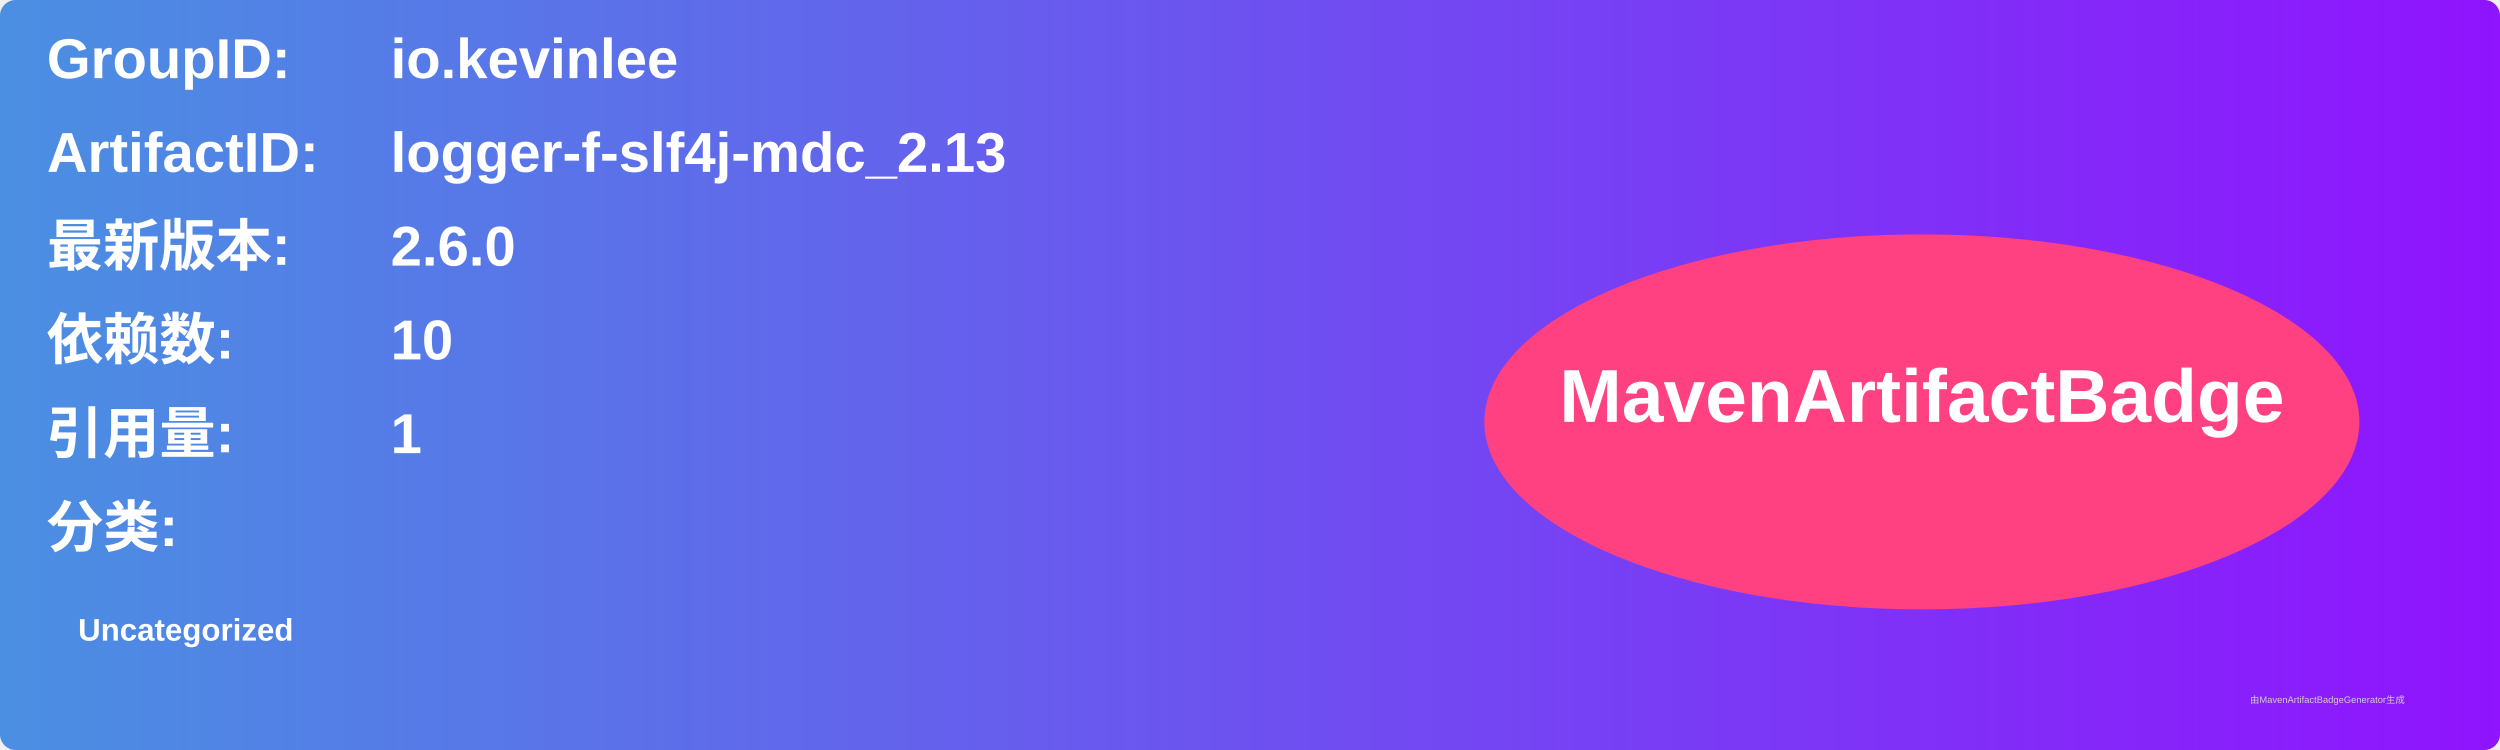
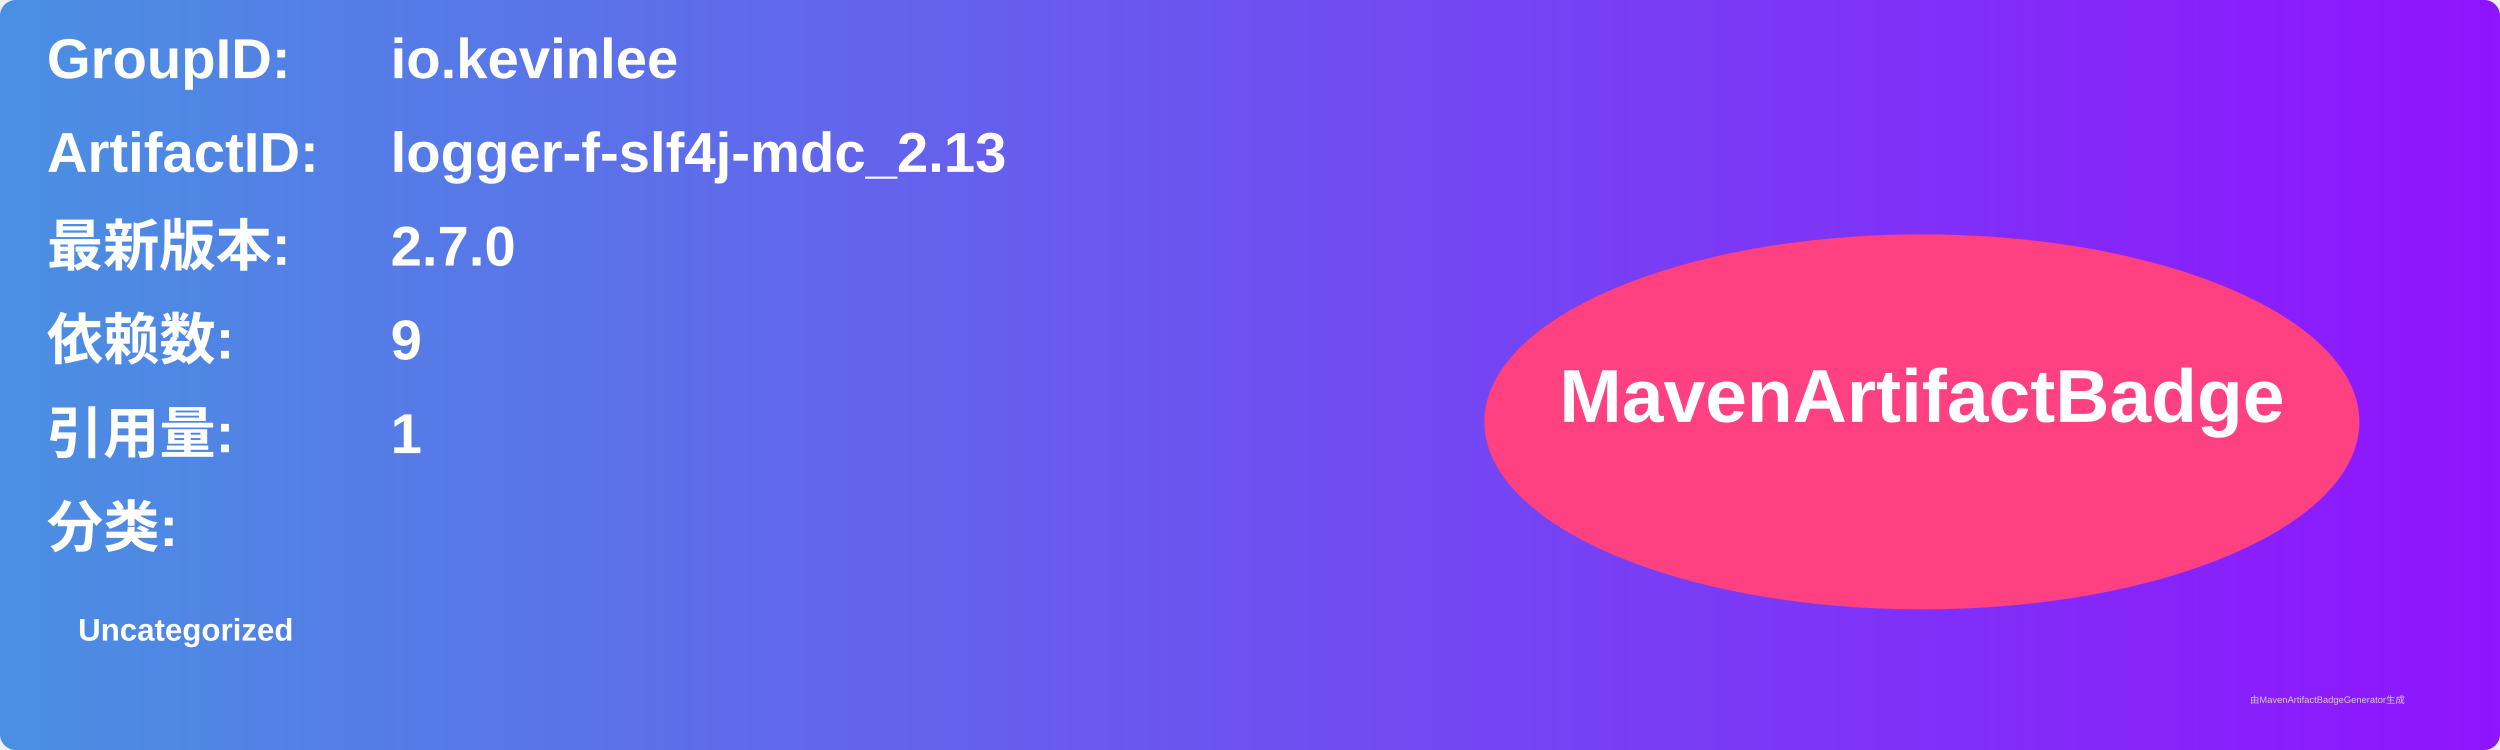
<svg xmlns="http://www.w3.org/2000/svg" width="800" height="240" viewBox="0 0 800 240">
  <linearGradient id="grad" x1="0%" y1="0%" x2="100%" y2="0%">
    <stop offset="0%" stop-color="#4a90e2" />
    <stop offset="100%" stop-color="#9013fe" />
  </linearGradient>
  <rect width="100%" height="100%" rx="5" ry="5" fill="url(#grad)" />
  <g transform="translate(15, 15)">
    <text x="0" y="10" font-family="Arial" font-size="18" fill="white" font-weight="bold" width="260">GroupID:</text>
    <text x="110" y="10" font-family="Arial" font-size="18" fill="white" font-weight="bold" width="460">io.kevinlee</text>
    <text x="0" y="40" font-family="Arial" font-size="18" fill="white" font-weight="bold" width="260">ArtifactID:</text>
    <text x="110" y="40" font-family="Arial" font-size="18" fill="white" font-weight="bold" width="460">logger-f-slf4j-mdc_2.13</text>
    <text x="0" y="70" font-family="Arial" font-size="18" fill="white" font-weight="bold">最新版本:</text>
    <text x="110" y="70" font-family="Arial" font-size="18" fill="white" font-weight="bold">
-       <tspan font-weight="bold">2.6.0</tspan>
+       <tspan font-weight="bold">2.7.0</tspan>
    </text>
    <text x="0" y="100" font-family="Arial" font-size="18" fill="white" font-weight="bold">依赖数: </text>
    <text x="110" y="100" font-family="Arial" font-size="18" fill="white">
-       <tspan font-weight="bold">10</tspan>
+       <tspan font-weight="bold">9</tspan>
    </text>
    <text x="0" y="130" font-family="Arial" font-size="18" fill="white" font-weight="bold">引用量: </text>
    <text x="110" y="130" font-family="Arial" font-size="18" fill="white">
      <tspan font-weight="bold">1</tspan>
    </text>
    <text x="0" y="160" font-family="Arial" font-size="18" fill="white" font-weight="bold">分类:</text>
    <text x="10" y="190" font-family="Arial" font-size="10" fill="white">
      <tspan font-weight="bold">Uncategorized</tspan>
    </text>
    <ellipse cx="600" cy="120" rx="140" ry="60" fill="#ff4081" />
    <text x="600" y="120" text-anchor="middle" font-family="Arial" font-size="24" fill="white" font-weight="bold">MavenArtifactBadge</text>
  </g>
  <text x="720" y="225" font-family="Arial" font-size="3" fill="#d0d0d0">由MavenArtifactBadgeGenerator生成</text>
</svg>
